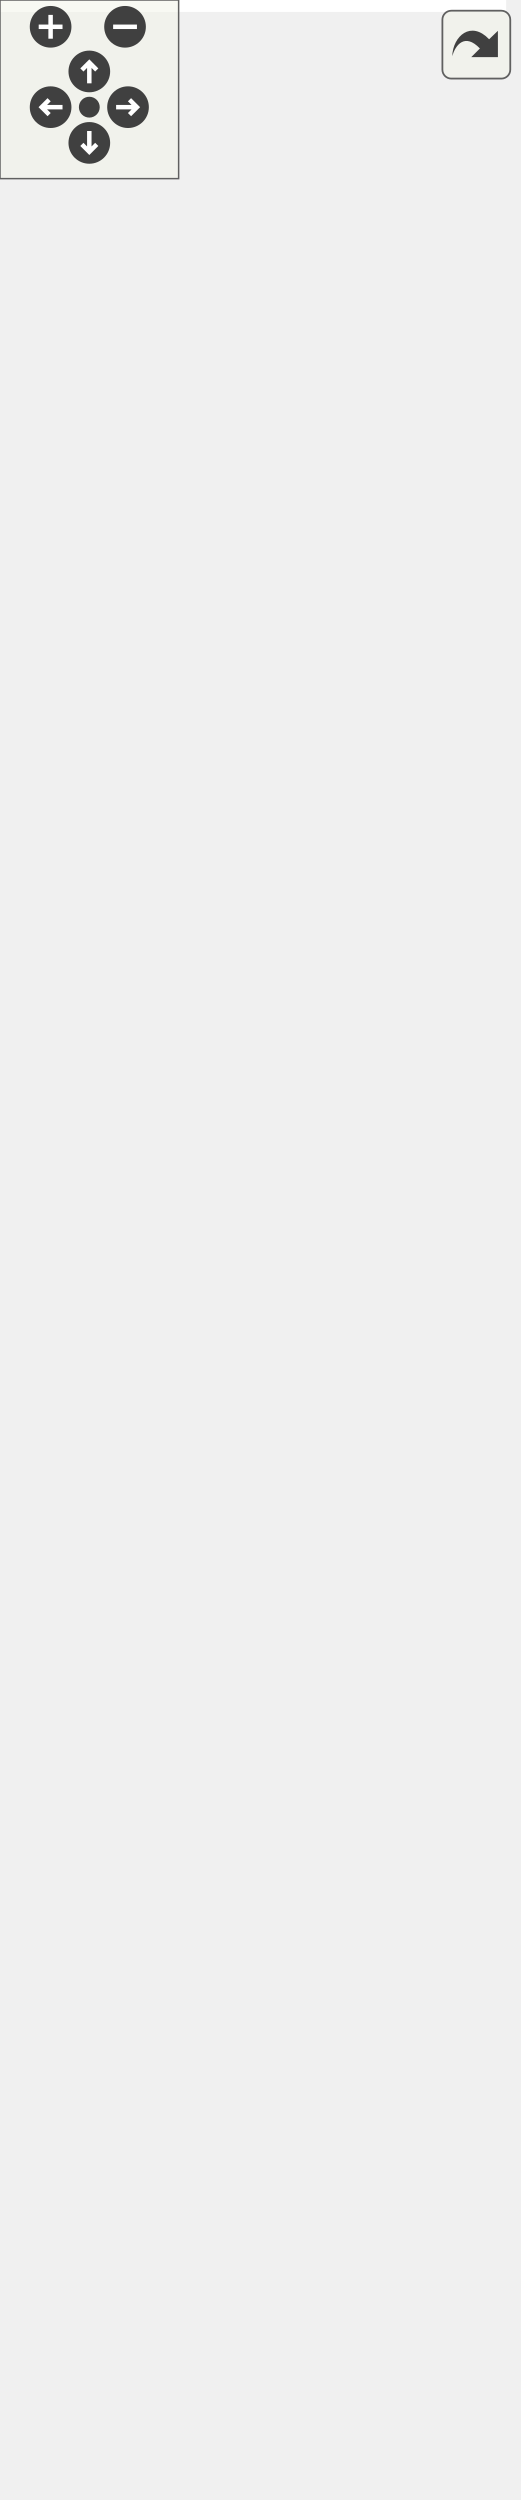
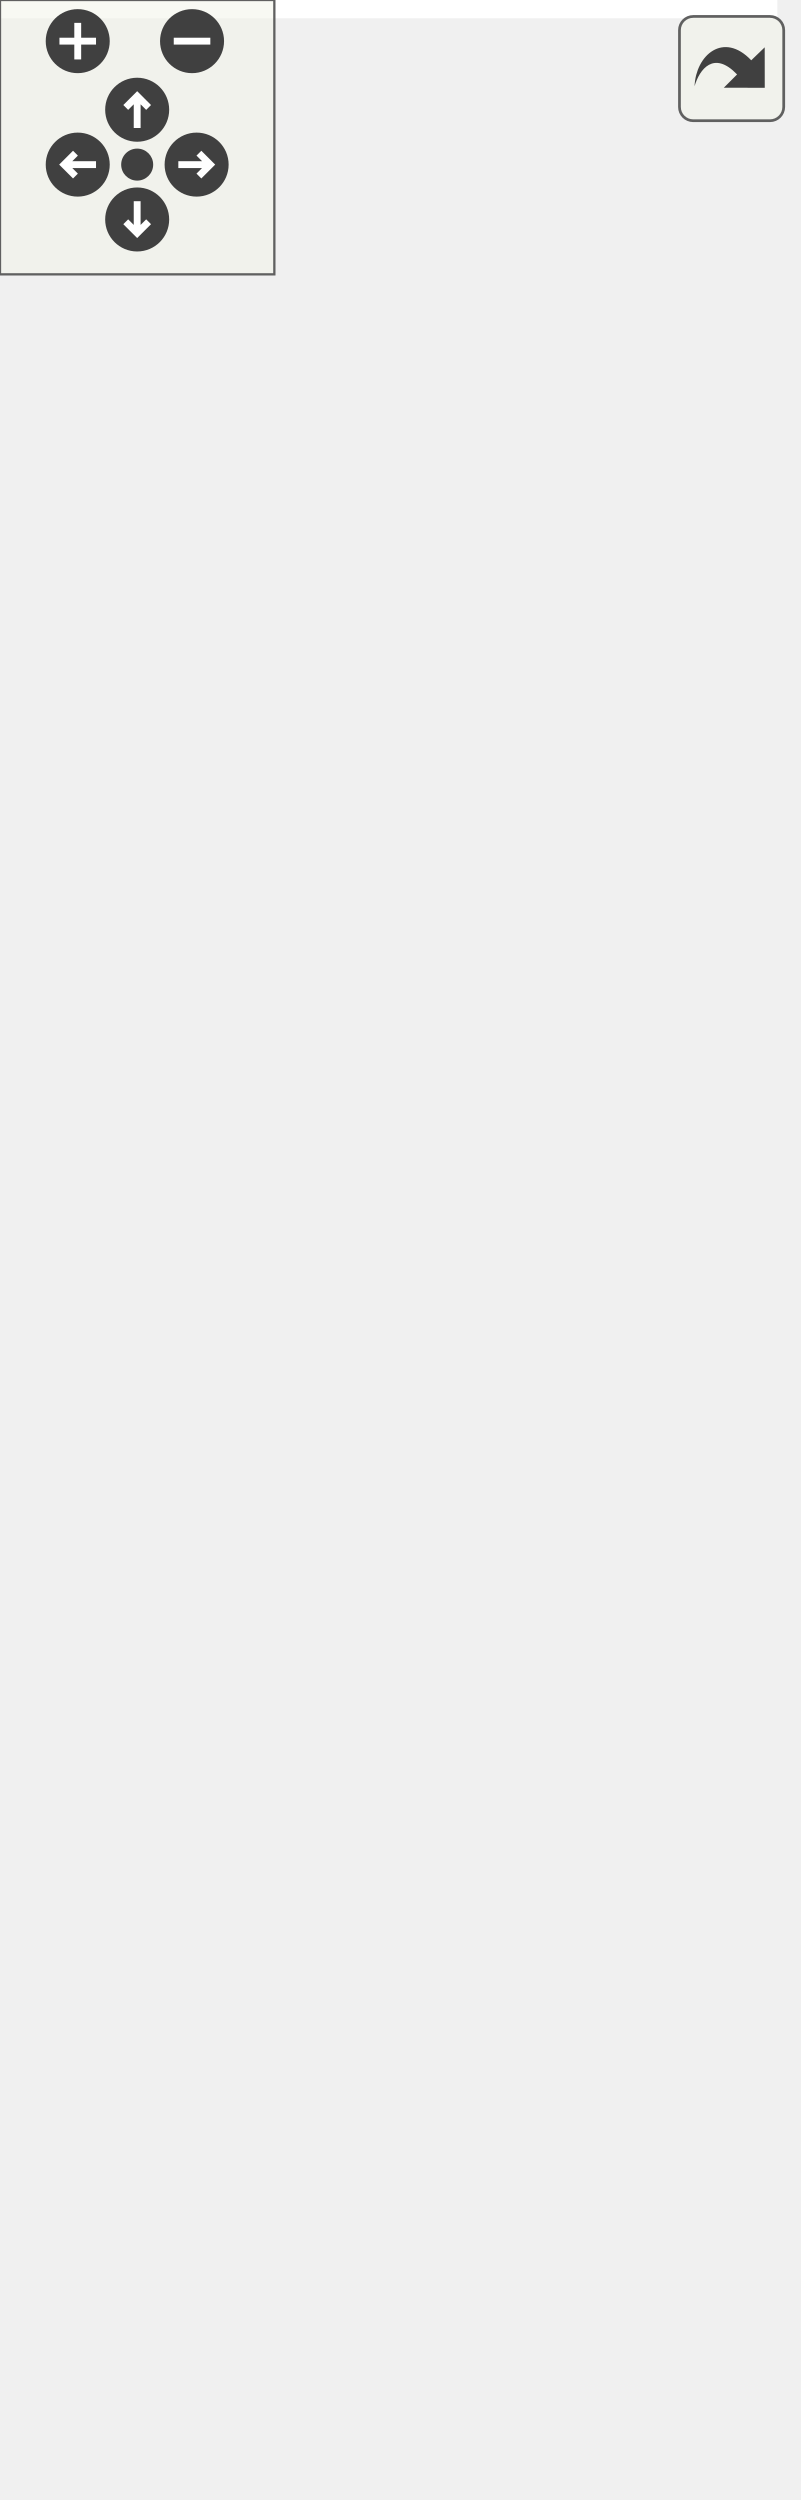
<svg xmlns="http://www.w3.org/2000/svg" xmlns:xlink="http://www.w3.org/1999/xlink" id="main" version="1.1" xml:space="preserve">
  <style type="text/css">
.edge:hover path { stroke: red; }
.edge:hover polygon { stroke: red; fill: red; }
</style>
  <defs>
    <circle id="rim" cx="0" cy="0" r="7" />
    <circle id="rim2" cx="0" cy="0" r="3.5" />
    <g id="zoomPlus">
      <use xlink:href="#rim" fill="#404040">
        <set attributeName="fill" to="#808080" begin="zoomplus.mouseover" end="zoomplus.mouseout" />
      </use>
      <path d="M-4,0h8M0,-4v8" fill="none" stroke="white" stroke-width="1.5" pointer-events="none" />
    </g>
    <g id="zoomMin">
      <use xlink:href="#rim" fill="#404040">
        <set attributeName="fill" to="#808080" begin="zoomminus.mouseover" end="zoomminus.mouseout" />
      </use>
      <path d="M-4,0h8" fill="none" stroke="white" stroke-width="1.5" pointer-events="none" />
    </g>
    <g id="dirArrow">
      <path fill="none" stroke="white" stroke-width="1.5" d="M0,-3.0v7 M-2.5,-0.5L0,-3.0L2.5,-0.5" />
    </g>
    <g id="resetDef">
      <use xlink:href="#rim2" fill="#404040">
        <set attributeName="fill" to="#808080" begin="reset.mouseover" end="reset.mouseout" />
      </use>
    </g>
  </defs>
  <svg id="graph" class="graph">
    <g id="viewport">
-       <polygon fill="white" stroke="transparent" points="-4,4 -4,-779 170,-779 170,4 -4,4" />
+       <polygon fill="white" stroke="transparent" points="-4,4 -4,-486 170,-486 170,4 -4,4" />
      <g id="node1" class="node">
        <g id="a_node1">
          <a xlink:title=" ">
            <polygon fill="#bfbfbf" stroke="black" points="0,-0.5 0,-222.5 166,-222.5 166,-0.5 0,-0.5" />
            <text text-anchor="start" x="8" y="-210.5" font-family="Helvetica,sans-Serif" font-size="10.00">altintegration::Endorsement</text>
            <text text-anchor="start" x="8" y="-199.5" font-family="Helvetica,sans-Serif" font-size="10.00">&lt; EndorsedHash, ContainingHash,</text>
            <text text-anchor="middle" x="83" y="-188.5" font-family="Helvetica,sans-Serif" font-size="10.00"> Container &gt;</text>
            <polyline fill="none" stroke="black" points="0,-181.5 166,-181.5 " />
            <text text-anchor="start" x="8" y="-169.5" font-family="Helvetica,sans-Serif" font-size="10.00">+ endorsedHash</text>
            <text text-anchor="start" x="8" y="-158.5" font-family="Helvetica,sans-Serif" font-size="10.00">+ containingHash</text>
            <text text-anchor="start" x="8" y="-147.5" font-family="Helvetica,sans-Serif" font-size="10.00">+ blockOfProof</text>
            <polyline fill="none" stroke="black" points="0,-140.5 166,-140.5 " />
            <text text-anchor="start" x="8" y="-128.5" font-family="Helvetica,sans-Serif" font-size="10.00">+ toVbkEncoding()</text>
            <text text-anchor="start" x="8" y="-117.5" font-family="Helvetica,sans-Serif" font-size="10.00">+ toVbkEncoding()</text>
            <text text-anchor="start" x="8" y="-106.5" font-family="Helvetica,sans-Serif" font-size="10.00">+ getId()</text>
            <text text-anchor="start" x="8" y="-95.5" font-family="Helvetica,sans-Serif" font-size="10.00">+ operator==()</text>
            <text text-anchor="start" x="8" y="-84.5" font-family="Helvetica,sans-Serif" font-size="10.00">+ operator!=()</text>
            <text text-anchor="start" x="8" y="-73.5" font-family="Helvetica,sans-Serif" font-size="10.00">+ toPrettyString()</text>
            <text text-anchor="start" x="8" y="-62.5" font-family="Helvetica,sans-Serif" font-size="10.00">+ fromContainer()</text>
            <text text-anchor="start" x="8" y="-51.5" font-family="Helvetica,sans-Serif" font-size="10.00">+ fromContainer()</text>
            <text text-anchor="start" x="8" y="-40.5" font-family="Helvetica,sans-Serif" font-size="10.00">+ fromContainerPtr()</text>
            <text text-anchor="start" x="8" y="-29.5" font-family="Helvetica,sans-Serif" font-size="10.00">+ fromContainerPtr()</text>
            <text text-anchor="start" x="8" y="-18.5" font-family="Helvetica,sans-Serif" font-size="10.00">+ getId()</text>
            <text text-anchor="start" x="8" y="-7.5" font-family="Helvetica,sans-Serif" font-size="10.00">+ name()</text>
          </a>
        </g>
      </g>
      <g id="node2" class="node">
        <g id="a_node2">
          <a xlink:href="structaltintegration_1_1Blob.html" target="_top" xlink:title="Contiguous byte array of fixed size.">
-             <polygon fill="white" stroke="black" points="23,-270.5 23,-459.5 143,-459.5 143,-270.5 23,-270.5" />
-             <text text-anchor="middle" x="83" y="-447.5" font-family="Helvetica,sans-Serif" font-size="10.00">altintegration::Blob&lt; N &gt;</text>
-             <polyline fill="none" stroke="black" points="23,-440.5 143,-440.5 " />
-             <text text-anchor="start" x="31" y="-428.5" font-family="Helvetica,sans-Serif" font-size="10.00">+ this</text>
-             <polyline fill="none" stroke="black" points="23,-421.5 143,-421.5 " />
+             <polygon fill="white" stroke="black" points="23,-270.5 23,-481.5 143,-481.5 143,-270.5 23,-270.5" />
+             <text text-anchor="middle" x="83" y="-469.5" font-family="Helvetica,sans-Serif" font-size="10.00">altintegration::Blob&lt; N &gt;</text>
+             <polyline fill="none" stroke="black" points="23,-462.5 143,-462.5 " />
+             <text text-anchor="start" x="31" y="-450.5" font-family="Helvetica,sans-Serif" font-size="10.00">+ data_</text>
+             <text text-anchor="start" x="31" y="-439.5" font-family="Helvetica,sans-Serif" font-size="10.00">+ this</text>
+             <polyline fill="none" stroke="black" points="23,-432.5 143,-432.5 " />
+             <text text-anchor="start" x="31" y="-420.5" font-family="Helvetica,sans-Serif" font-size="10.00">+ Blob()</text>
            <text text-anchor="start" x="31" y="-409.5" font-family="Helvetica,sans-Serif" font-size="10.00">+ Blob()</text>
            <text text-anchor="start" x="31" y="-398.5" font-family="Helvetica,sans-Serif" font-size="10.00">+ Blob()</text>
            <text text-anchor="start" x="31" y="-387.5" font-family="Helvetica,sans-Serif" font-size="10.00">+ Blob()</text>
            <text text-anchor="start" x="31" y="-376.5" font-family="Helvetica,sans-Serif" font-size="10.00">+ Blob()</text>
-             <text text-anchor="start" x="31" y="-365.5" font-family="Helvetica,sans-Serif" font-size="10.00">+ Blob()</text>
+             <text text-anchor="start" x="31" y="-365.5" font-family="Helvetica,sans-Serif" font-size="10.00">+ operator=()</text>
            <text text-anchor="start" x="31" y="-354.5" font-family="Helvetica,sans-Serif" font-size="10.00">+ operator=()</text>
-             <text text-anchor="start" x="31" y="-343.5" font-family="Helvetica,sans-Serif" font-size="10.00">+ operator=()</text>
-             <text text-anchor="start" x="31" y="-332.5" font-family="Helvetica,sans-Serif" font-size="10.00">+ reverse()</text>
-             <text text-anchor="start" x="31" y="-321.5" font-family="Helvetica,sans-Serif" font-size="10.00">+ operator~()</text>
-             <text text-anchor="start" x="31" y="-310.5" font-family="Helvetica,sans-Serif" font-size="10.00">+ asVector()</text>
-             <text text-anchor="start" x="31" y="-299.5" font-family="Helvetica,sans-Serif" font-size="10.00">and 9 more...</text>
-             <text text-anchor="start" x="31" y="-288.5" font-family="Helvetica,sans-Serif" font-size="10.00"># assign()</text>
-             <text text-anchor="start" x="31" y="-277.5" font-family="Helvetica,sans-Serif" font-size="10.00"># assign()</text>
+             <text text-anchor="start" x="31" y="-343.5" font-family="Helvetica,sans-Serif" font-size="10.00">+ reverse()</text>
+             <text text-anchor="start" x="31" y="-332.5" font-family="Helvetica,sans-Serif" font-size="10.00">+ operator~()</text>
+             <text text-anchor="start" x="31" y="-321.5" font-family="Helvetica,sans-Serif" font-size="10.00">+ asVector()</text>
+             <text text-anchor="start" x="31" y="-310.5" font-family="Helvetica,sans-Serif" font-size="10.00">+ asString()</text>
+             <text text-anchor="start" x="31" y="-299.5" font-family="Helvetica,sans-Serif" font-size="10.00">+ operator[]()</text>
+             <text text-anchor="start" x="31" y="-288.5" font-family="Helvetica,sans-Serif" font-size="10.00">+ operator[]()</text>
+             <text text-anchor="start" x="31" y="-277.5" font-family="Helvetica,sans-Serif" font-size="10.00">+ compareTo()</text>
          </a>
        </g>
      </g>
      <g id="edge1" class="edge">
-         <path fill="none" stroke="#404040" d="M83,-270.35C83,-258.85 83,-246.96 83,-235.1" />
-         <polygon fill="none" stroke="#404040" points="83,-234.78 79,-228.78 83,-222.78 87,-228.78 83,-234.78" />
+         <path fill="none" stroke="#404040" d="M83,-270.5C83,-258.83 83,-246.86 83,-234.99" />
+         <polygon fill="none" stroke="#404040" points="83,-234.67 79,-228.67 83,-222.67 87,-228.67 83,-234.67" />
        <text text-anchor="middle" x="91" y="-244" font-family="Helvetica,sans-Serif" font-size="10.00"> +id</text>
-       </g>
-       <g id="node3" class="node">
-         <g id="a_node3">
-           <a xlink:title=" ">
-             <polygon fill="white" stroke="#bfbfbf" points="17.5,-507.5 17.5,-564.5 148.5,-564.5 148.5,-507.5 17.5,-507.5" />
-             <text text-anchor="middle" x="83" y="-552.5" font-family="Helvetica,sans-Serif" font-size="10.00">std::array&lt; value_type, N &gt;</text>
-             <polyline fill="none" stroke="#bfbfbf" points="17.5,-545.5 148.5,-545.5 " />
-             <text text-anchor="start" x="25.5" y="-533.5" font-family="Helvetica,sans-Serif" font-size="10.00">+ elements</text>
-             <polyline fill="none" stroke="#bfbfbf" points="17.5,-526.5 148.5,-526.5 " />
-             <text text-anchor="middle" x="83" y="-514.5" font-family="Helvetica,sans-Serif" font-size="10.00"> </text>
-           </a>
-         </g>
-       </g>
-       <g id="edge2" class="edge">
-         <path fill="none" stroke="#404040" d="M83,-507.47C83,-497.23 83,-484.9 83,-471.84" />
-         <polygon fill="none" stroke="#404040" points="83,-471.69 79,-465.69 83,-459.69 87,-465.69 83,-471.69" />
-         <text text-anchor="middle" x="99" y="-481" font-family="Helvetica,sans-Serif" font-size="10.00"> #data_</text>
-       </g>
-       <g id="node4" class="node">
-         <g id="a_node4">
-           <a xlink:title=" ">
-             <polygon fill="white" stroke="#bfbfbf" points="44,-612.5 44,-669.5 122,-669.5 122,-612.5 44,-612.5" />
-             <text text-anchor="middle" x="83" y="-657.5" font-family="Helvetica,sans-Serif" font-size="10.00">std::array&lt; T &gt;</text>
-             <polyline fill="none" stroke="#bfbfbf" points="44,-650.5 122,-650.5 " />
-             <text text-anchor="middle" x="83" y="-638.5" font-family="Helvetica,sans-Serif" font-size="10.00"> </text>
-             <polyline fill="none" stroke="#bfbfbf" points="44,-631.5 122,-631.5 " />
-             <text text-anchor="middle" x="83" y="-619.5" font-family="Helvetica,sans-Serif" font-size="10.00"> </text>
-           </a>
-         </g>
-       </g>
-       <g id="edge3" class="edge">
-         <path fill="none" stroke="orange" d="M83,-602.29C83,-589.84 83,-576.23 83,-564.68" />
-         <polygon fill="orange" stroke="orange" points="79.5,-602.4 83,-612.4 86.5,-602.4 79.5,-602.4" />
-         <text text-anchor="middle" x="122.5" y="-586" font-family="Helvetica,sans-Serif" font-size="10.00"> &lt; value_type, N &gt;</text>
-       </g>
-       <g id="node5" class="node">
-         <g id="a_node5">
-           <a xlink:title=" ">
-             <polygon fill="white" stroke="#bfbfbf" points="68.5,-717.5 68.5,-774.5 97.5,-774.5 97.5,-717.5 68.5,-717.5" />
-             <text text-anchor="middle" x="83" y="-762.5" font-family="Helvetica,sans-Serif" font-size="10.00">T</text>
-             <polyline fill="none" stroke="#bfbfbf" points="68.5,-755.5 97.5,-755.5 " />
-             <text text-anchor="middle" x="83" y="-743.5" font-family="Helvetica,sans-Serif" font-size="10.00"> </text>
-             <polyline fill="none" stroke="#bfbfbf" points="68.5,-736.5 97.5,-736.5 " />
-             <text text-anchor="middle" x="83" y="-724.5" font-family="Helvetica,sans-Serif" font-size="10.00"> </text>
-           </a>
-         </g>
-       </g>
-       <g id="edge4" class="edge">
-         <path fill="none" stroke="#404040" d="M83,-717.4C83,-706.55 83,-693.87 83,-682.05" />
-         <polygon fill="none" stroke="#404040" points="83,-681.68 79,-675.68 83,-669.68 87,-675.68 83,-681.68" />
-         <text text-anchor="middle" x="107.5" y="-691" font-family="Helvetica,sans-Serif" font-size="10.00"> +elements</text>
      </g>
    </g>
  </svg>
  <g id="navigator" transform="translate(0 0)" fill="#404254">
    <rect fill="#f2f5e9" fill-opacity="0.5" stroke="#606060" stroke-width=".5" x="0" y="0" width="60" height="60" />
    <use id="zoomplus" xlink:href="#zoomPlus" x="17" y="9" />
    <use id="zoomminus" xlink:href="#zoomMin" x="42" y="9" />
    <use id="reset" xlink:href="#resetDef" x="30" y="36" />
    <g id="arrowUp" xlink:href="#dirArrow" transform="translate(30 24)">
      <use xlink:href="#rim" fill="#404040">
        <set attributeName="fill" to="#808080" begin="arrowUp.mouseover" end="arrowUp.mouseout" />
      </use>
      <path fill="none" stroke="white" stroke-width="1.5" d="M0,-3.0v7 M-2.5,-0.5L0,-3.0L2.5,-0.5" />
    </g>
    <g id="arrowRight" xlink:href="#dirArrow" transform="rotate(90) translate(36 -43)">
      <use xlink:href="#rim" fill="#404040">
        <set attributeName="fill" to="#808080" begin="arrowRight.mouseover" end="arrowRight.mouseout" />
      </use>
      <path fill="none" stroke="white" stroke-width="1.5" d="M0,-3.0v7 M-2.5,-0.5L0,-3.0L2.5,-0.5" />
    </g>
    <g id="arrowDown" xlink:href="#dirArrow" transform="rotate(180) translate(-30 -48)">
      <use xlink:href="#rim" fill="#404040">
        <set attributeName="fill" to="#808080" begin="arrowDown.mouseover" end="arrowDown.mouseout" />
      </use>
      <path fill="none" stroke="white" stroke-width="1.5" d="M0,-3.0v7 M-2.5,-0.5L0,-3.0L2.5,-0.5" />
    </g>
    <g id="arrowLeft" xlink:href="#dirArrow" transform="rotate(270) translate(-36 17)">
      <use xlink:href="#rim" fill="#404040">
        <set attributeName="fill" to="#808080" begin="arrowLeft.mouseover" end="arrowLeft.mouseout" />
      </use>
      <path fill="none" stroke="white" stroke-width="1.5" d="M0,-3.0v7 M-2.5,-0.5L0,-3.0L2.5,-0.5" />
    </g>
  </g>
  <svg viewBox="0 0 15 15" width="100%" height="30px" preserveAspectRatio="xMaxYMin meet">
    <g id="arrow_out" transform="scale(0.3 0.3)">
      <a xlink:href="structaltintegration_1_1Endorsement__coll__graph_org.svg" target="_base">
        <rect id="button" ry="5" rx="5" y="6" x="6" height="38" width="38" fill="#f2f5e9" fill-opacity="0.5" stroke="#606060" stroke-width="1.0" />
        <path id="arrow" d="M 11.5,31.437 C 11.94,20.098 22.043,11.323 32.159,21.979 L 37.069,17.246 C 37.069,17.246 37.088,32 37.088,32 L 22.16,31.978 C 22.16,31.978 26.998,27.14 26.998,27.14 C 18.529,18.264 13.292,25.23 11.5,31.437 z" style="fill:#404040;" />
      </a>
    </g>
  </svg>
</svg>
